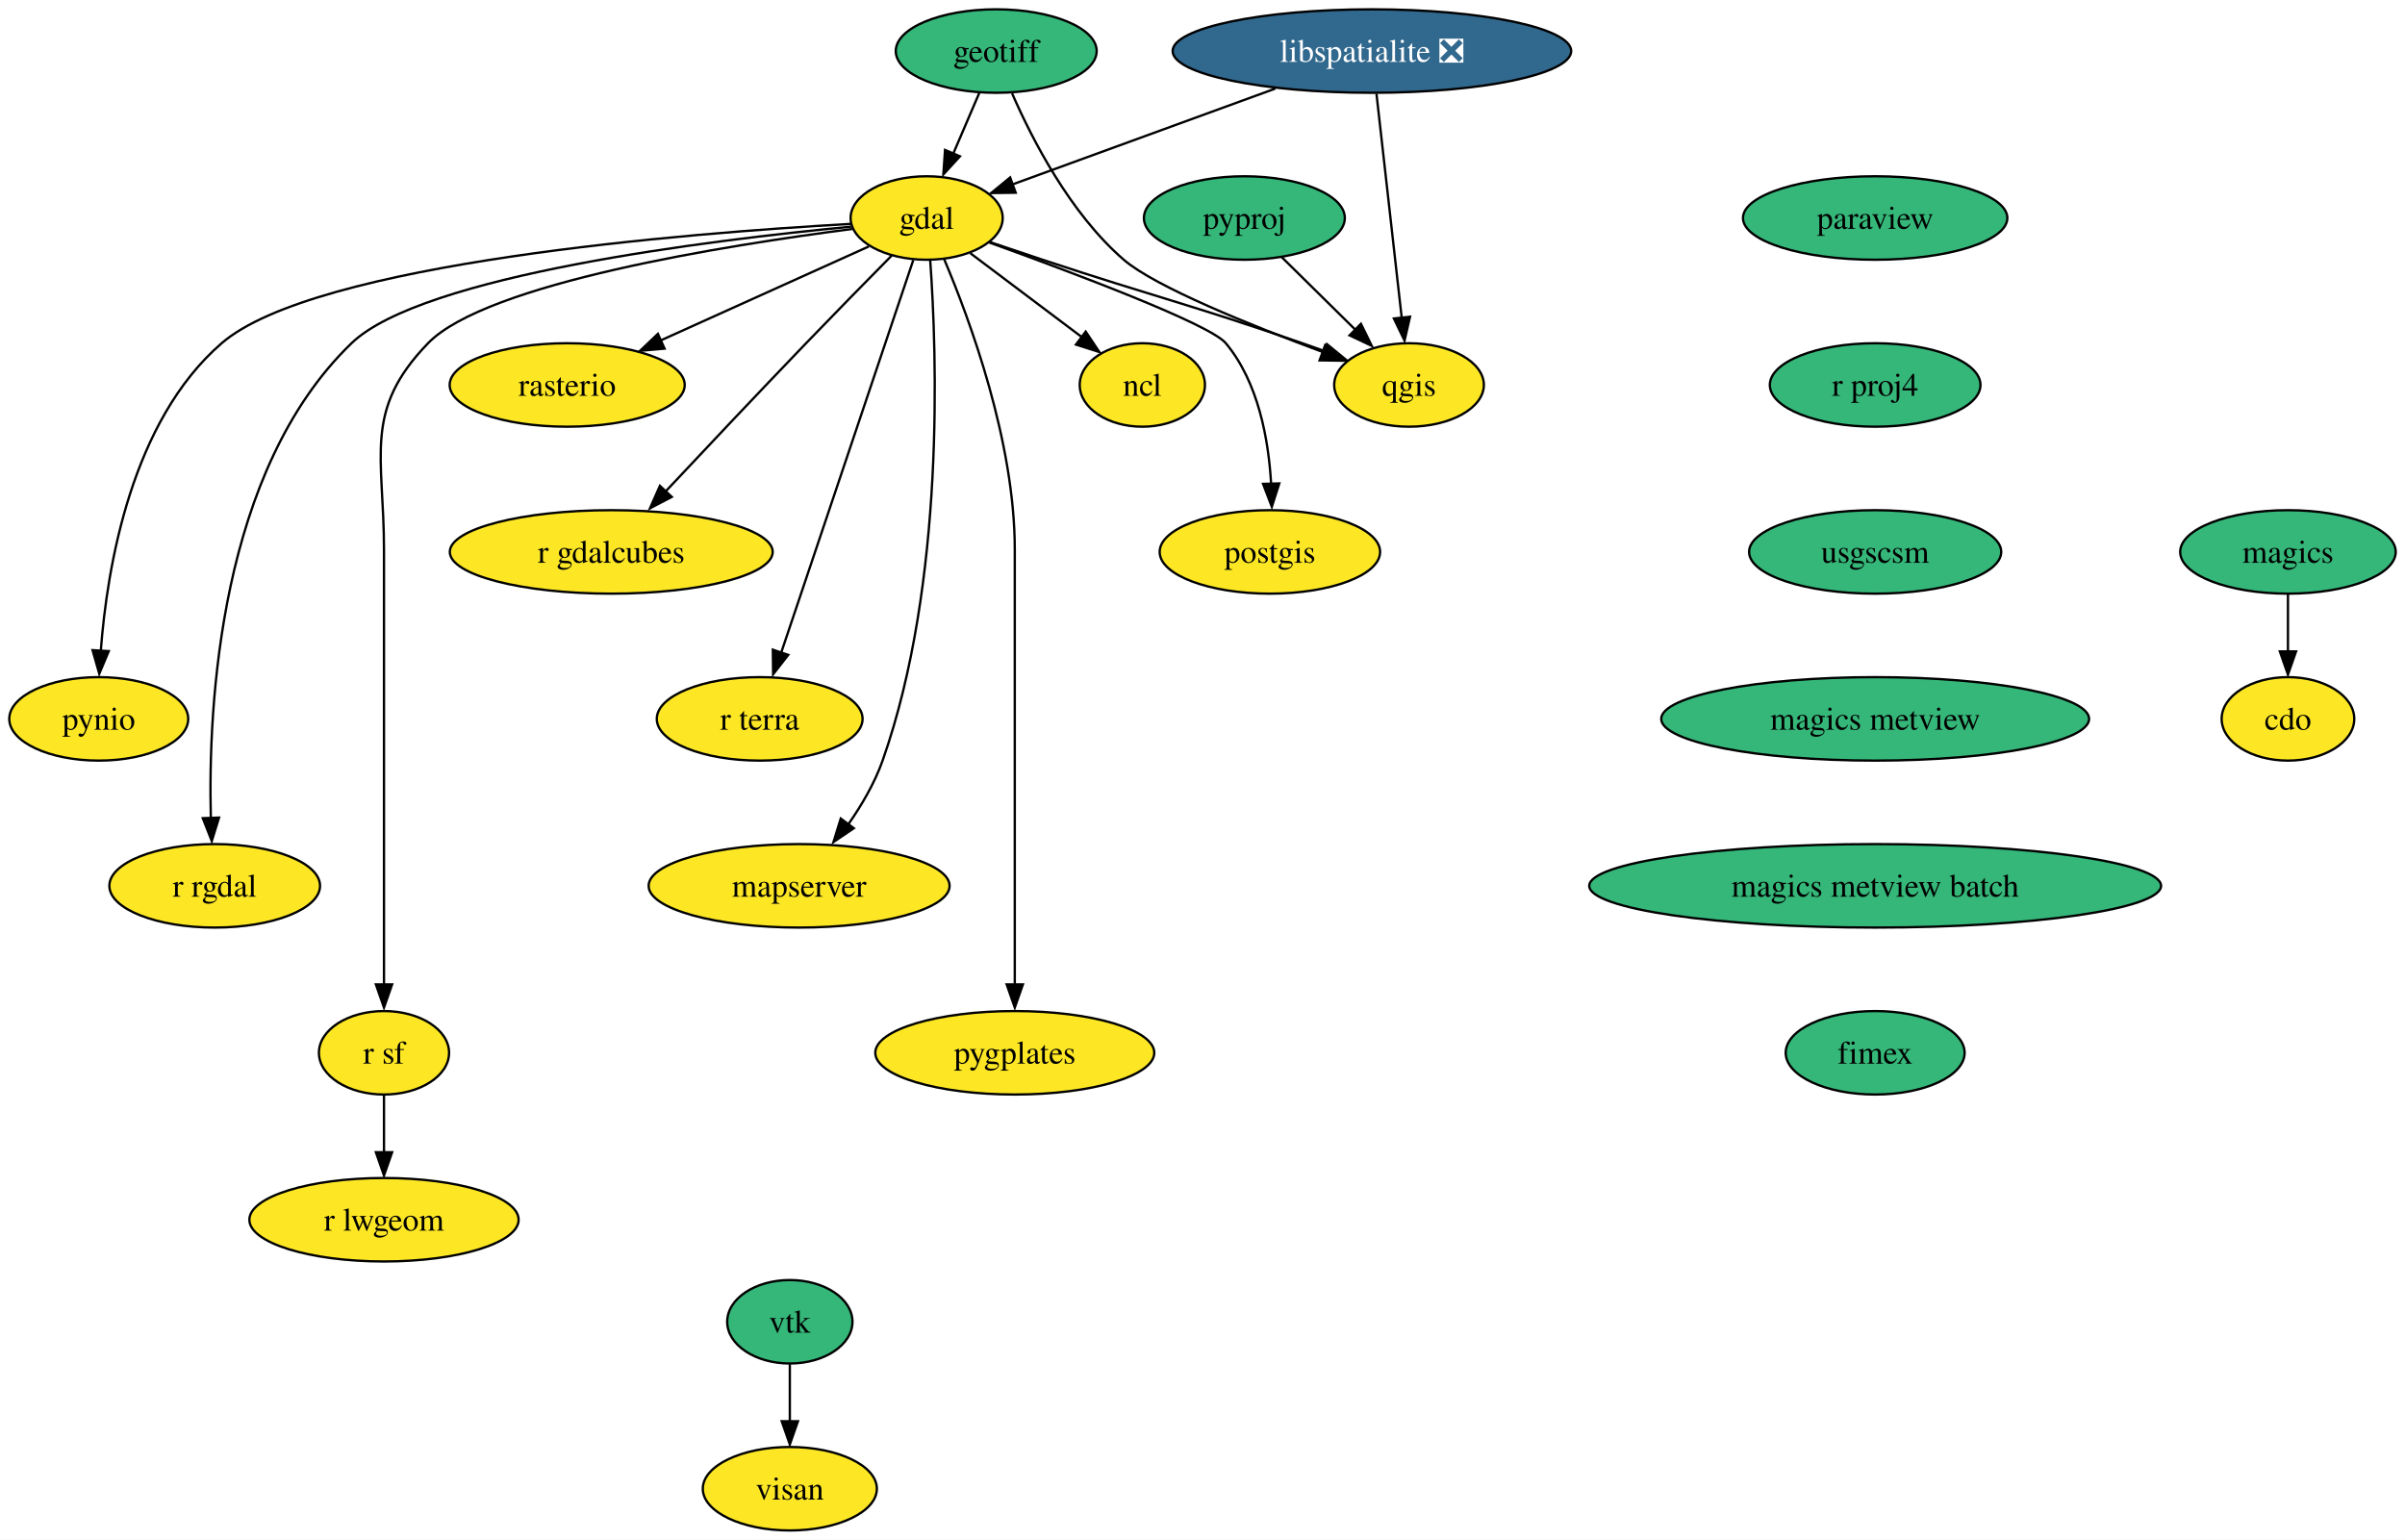
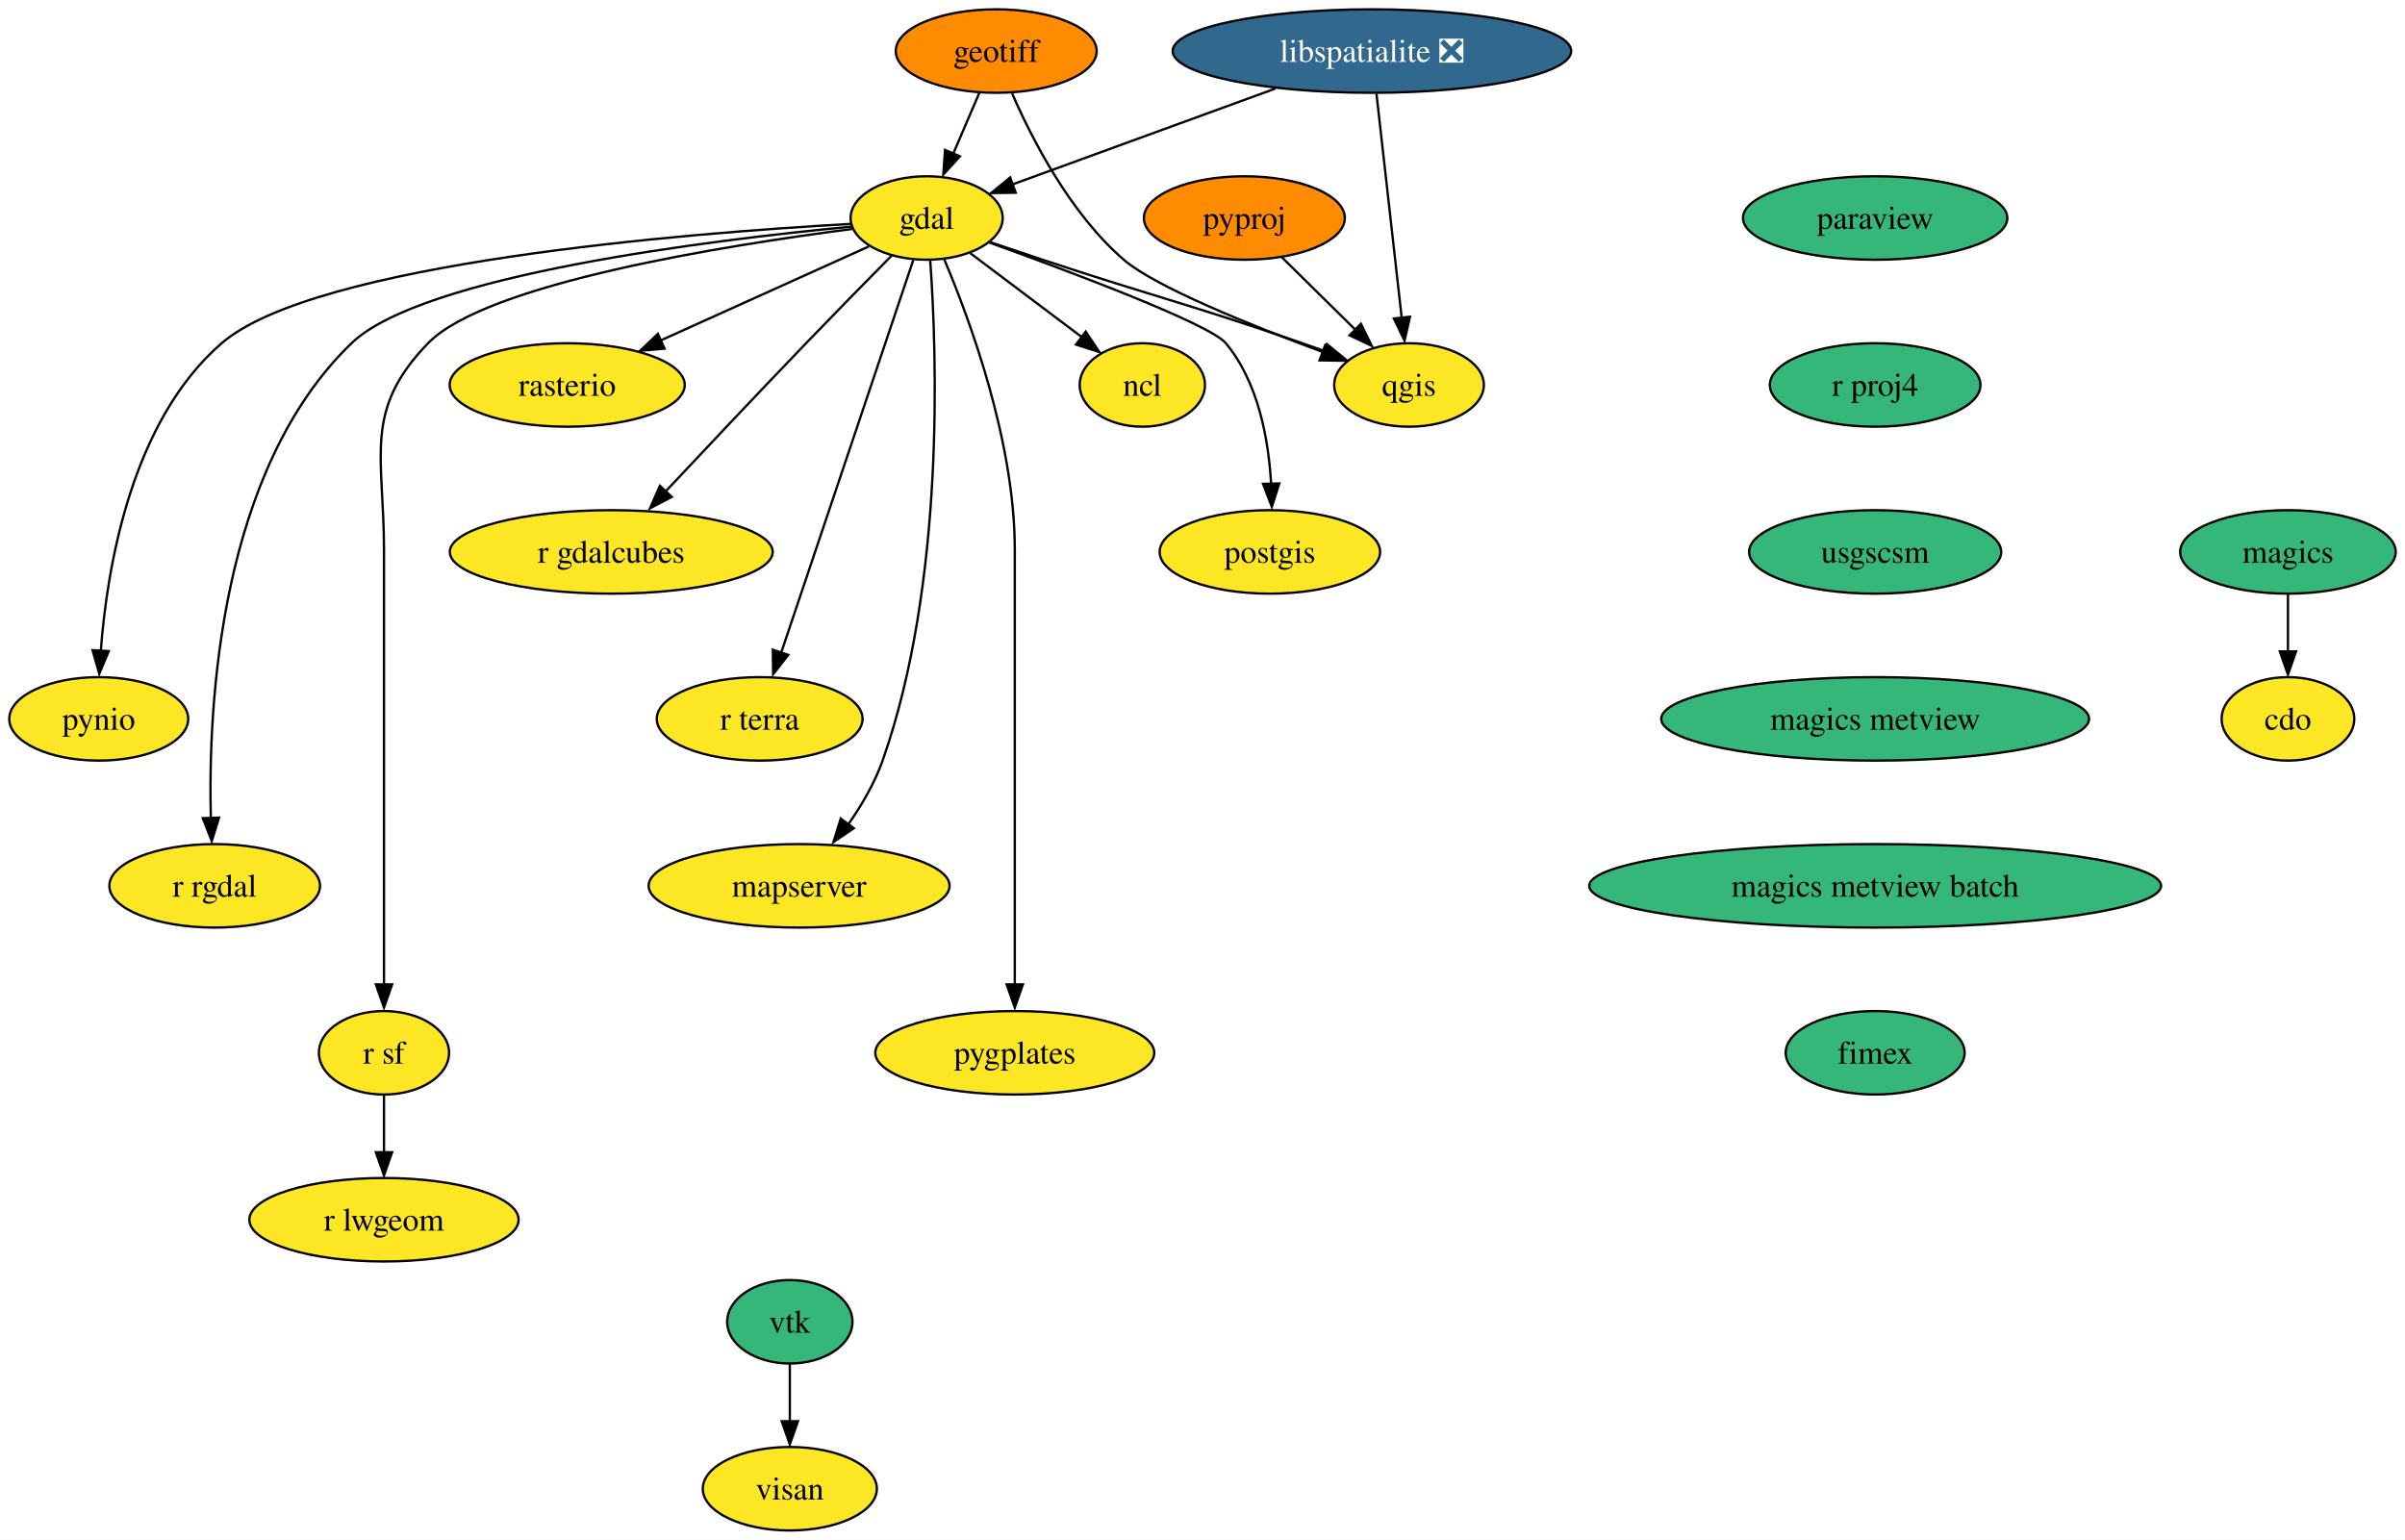
<svg xmlns="http://www.w3.org/2000/svg" xmlns:xlink="http://www.w3.org/1999/xlink" width="1037pt" height="664pt" viewBox="0.00 0.00 1037.05 664.00">
  <g id="graph0" class="graph" transform="scale(1 1) rotate(0) translate(4 660)">
    <polygon fill="white" stroke="none" points="-4,4 -4,-660 1033.05,-660 1033.05,4 -4,4" />
    <g id="node1" class="node">
      <g id="a_node1">
        <a xlink:href="https://github.com/conda-forge/cdo-feedstock" xlink:title="cdo">
          <ellipse fill="#fde725" stroke="black" cx="982.58" cy="-350" rx="28.59" ry="18" />
          <text text-anchor="middle" x="982.58" y="-345.32" font-family="Times,serif" font-size="14.00">cdo</text>
        </a>
      </g>
    </g>
    <g id="node2" class="node">
      <g id="a_node2">
        <a xlink:href="https://github.com/conda-forge/gdal-feedstock" xlink:title="gdal">
          <ellipse fill="#fde725" stroke="black" cx="395.58" cy="-566" rx="32.79" ry="18" />
          <text text-anchor="middle" x="395.58" y="-561.33" font-family="Times,serif" font-size="14.00">gdal</text>
        </a>
      </g>
    </g>
    <g id="node3" class="node">
      <g id="a_node3">
        <a xlink:href="https://github.com/conda-forge/ncl-feedstock" xlink:title="ncl">
          <ellipse fill="#fde725" stroke="black" cx="488.58" cy="-494" rx="27" ry="18" />
          <text text-anchor="middle" x="488.58" y="-489.32" font-family="Times,serif" font-size="14.00">ncl</text>
        </a>
      </g>
    </g>
    <g id="edge1" class="edge">
      <path fill="none" stroke="black" d="M414.4,-550.83C428.24,-540.42 447.23,-526.12 462.53,-514.61" />
      <polygon fill="black" stroke="black" points="464.16,-517.01 470.05,-508.2 459.95,-511.41 464.16,-517.01" />
    </g>
    <g id="node4" class="node">
      <g id="a_node4">
        <a xlink:href="https://github.com/conda-forge/postgis-feedstock" xlink:title="postgis">
          <ellipse fill="#fde725" stroke="black" cx="543.58" cy="-422" rx="47.53" ry="18" />
          <text text-anchor="middle" x="543.58" y="-417.32" font-family="Times,serif" font-size="14.00">postgis</text>
        </a>
      </g>
    </g>
    <g id="edge2" class="edge">
      <path fill="none" stroke="black" d="M422.59,-555.43C458.34,-542.54 517.7,-520.25 524.58,-512 538.65,-495.15 543.04,-470.37 544.12,-451.23" />
      <polygon fill="black" stroke="black" points="547.64,-451.54 544.42,-441.45 540.64,-451.35 547.64,-451.54" />
    </g>
    <g id="node5" class="node">
      <g id="a_node5">
        <a xlink:href="https://github.com/conda-forge/pynio-feedstock" xlink:title="pynio">
          <ellipse fill="#fde725" stroke="black" cx="38.58" cy="-350" rx="38.58" ry="18" />
          <text text-anchor="middle" x="38.58" y="-345.32" font-family="Times,serif" font-size="14.00">pynio</text>
        </a>
      </g>
    </g>
    <g id="edge3" class="edge">
      <path fill="none" stroke="black" d="M362.81,-563.46C292.83,-559.52 131.86,-546.81 91.58,-512 52.71,-478.4 42.21,-415.74 39.46,-379.29" />
      <polygon fill="black" stroke="black" points="42.9,-379.22 38.81,-369.45 35.91,-379.64 42.9,-379.22" />
    </g>
    <g id="node6" class="node">
      <g id="a_node6">
        <a xlink:href="https://github.com/conda-forge/qgis-feedstock" xlink:title="qgis">
          <ellipse fill="#fde725" stroke="black" cx="603.58" cy="-494" rx="32.27" ry="18" />
          <text text-anchor="middle" x="603.58" y="-489.32" font-family="Times,serif" font-size="14.00">qgis</text>
        </a>
      </g>
    </g>
    <g id="edge4" class="edge">
      <path fill="none" stroke="black" d="M423.06,-555.56C430.37,-553.08 438.27,-550.42 445.58,-548 495.22,-531.58 508.16,-529.07 557.58,-512 560.7,-510.92 563.93,-509.78 567.16,-508.62" />
      <polygon fill="black" stroke="black" points="568.18,-511.61 576.38,-504.9 565.79,-505.04 568.18,-511.61" />
    </g>
    <g id="node7" class="node">
      <g id="a_node7">
        <a xlink:href="https://github.com/conda-forge/r-rgdal-feedstock" xlink:title="r rgdal">
          <ellipse fill="#fde725" stroke="black" cx="88.58" cy="-278" rx="45.42" ry="18" />
          <text text-anchor="middle" x="88.58" y="-273.32" font-family="Times,serif" font-size="14.00">r rgdal</text>
        </a>
      </g>
    </g>
    <g id="edge5" class="edge">
      <path fill="none" stroke="black" d="M363.01,-562.26C302.95,-556.55 178.1,-541.4 147.58,-512 90.68,-457.19 85.67,-356.02 86.92,-307.03" />
      <polygon fill="black" stroke="black" points="90.45,-307.43 87.32,-297.31 83.45,-307.17 90.45,-307.43" />
    </g>
    <g id="node8" class="node">
      <g id="a_node8">
        <a xlink:href="https://github.com/conda-forge/r-sf-feedstock" xlink:title="r sf">
          <ellipse fill="#fde725" stroke="black" cx="161.58" cy="-206" rx="28.06" ry="18" />
          <text text-anchor="middle" x="161.58" y="-201.33" font-family="Times,serif" font-size="14.00">r sf</text>
        </a>
      </g>
    </g>
    <g id="edge6" class="edge">
      <path fill="none" stroke="black" d="M363.45,-561.26C309.89,-554.37 205.73,-537.95 180.58,-512 152.43,-482.95 161.58,-463.45 161.58,-423 161.58,-423 161.58,-423 161.58,-349 161.58,-309.57 161.58,-263.97 161.58,-235.31" />
      <polygon fill="black" stroke="black" points="165.08,-235.49 161.58,-225.49 158.08,-235.49 165.08,-235.49" />
    </g>
    <g id="node9" class="node">
      <g id="a_node9">
        <a xlink:href="https://github.com/conda-forge/rasterio-feedstock" xlink:title="rasterio">
          <ellipse fill="#fde725" stroke="black" cx="240.58" cy="-494" rx="50.68" ry="18" />
          <text text-anchor="middle" x="240.58" y="-489.32" font-family="Times,serif" font-size="14.00">rasterio</text>
        </a>
      </g>
    </g>
    <g id="edge7" class="edge">
      <path fill="none" stroke="black" d="M370.68,-553.75C346.41,-542.79 309.12,-525.95 280.67,-513.11" />
      <polygon fill="black" stroke="black" points="282.57,-509.67 272.02,-508.74 279.69,-516.05 282.57,-509.67" />
    </g>
    <g id="node10" class="node">
      <g id="a_node10">
        <a xlink:href="https://github.com/conda-forge/r-gdalcubes-feedstock" xlink:title="r gdalcubes">
          <ellipse fill="#fde725" stroke="black" cx="259.58" cy="-422" rx="69.62" ry="18" />
          <text text-anchor="middle" x="259.58" y="-417.32" font-family="Times,serif" font-size="14.00">r gdalcubes</text>
        </a>
      </g>
    </g>
    <g id="edge8" class="edge">
      <path fill="none" stroke="black" d="M380.48,-549.77C370.06,-539.22 355.92,-524.82 343.58,-512 322.76,-490.36 299.32,-465.48 282.5,-447.54" />
      <polygon fill="black" stroke="black" points="285.67,-445.73 276.28,-440.82 280.56,-450.51 285.67,-445.73" />
    </g>
    <g id="node11" class="node">
      <g id="a_node11">
        <a xlink:href="https://github.com/conda-forge/r-terra-feedstock" xlink:title="r terra">
          <ellipse fill="#fde725" stroke="black" cx="323.58" cy="-350" rx="44.37" ry="18" />
          <text text-anchor="middle" x="323.58" y="-345.32" font-family="Times,serif" font-size="14.00">r terra</text>
        </a>
      </g>
    </g>
    <g id="edge9" class="edge">
      <path fill="none" stroke="black" d="M389.81,-547.85C377.36,-510.83 347.87,-423.18 332.8,-378.39" />
      <polygon fill="black" stroke="black" points="335.89,-377.59 329.38,-369.23 329.25,-379.83 335.89,-377.59" />
    </g>
    <g id="node12" class="node">
      <g id="a_node12">
        <a xlink:href="https://github.com/conda-forge/mapserver-feedstock" xlink:title="mapserver">
          <ellipse fill="#fde725" stroke="black" cx="340.58" cy="-278" rx="64.89" ry="18" />
          <text text-anchor="middle" x="340.58" y="-273.32" font-family="Times,serif" font-size="14.00">mapserver</text>
        </a>
      </g>
    </g>
    <g id="edge10" class="edge">
      <path fill="none" stroke="black" d="M397.11,-547.72C399.97,-508.2 403.64,-408.74 376.58,-332 373.19,-322.4 367.63,-312.88 361.87,-304.63" />
      <polygon fill="black" stroke="black" points="364.17,-302.84 355.4,-296.9 358.54,-307.01 364.17,-302.84" />
    </g>
    <g id="node13" class="node">
      <g id="a_node13">
        <a xlink:href="https://github.com/conda-forge/pygplates-feedstock" xlink:title="pygplates">
          <ellipse fill="#fde725" stroke="black" cx="433.58" cy="-206" rx="60.15" ry="18" />
          <text text-anchor="middle" x="433.58" y="-201.33" font-family="Times,serif" font-size="14.00">pygplates</text>
        </a>
      </g>
    </g>
    <g id="edge11" class="edge">
      <path fill="none" stroke="black" d="M403.09,-548.34C414.16,-522.2 433.58,-469.7 433.58,-423 433.58,-423 433.58,-423 433.58,-349 433.58,-309.57 433.58,-263.97 433.58,-235.31" />
      <polygon fill="black" stroke="black" points="437.08,-235.49 433.58,-225.49 430.08,-235.49 437.08,-235.49" />
    </g>
    <g id="node14" class="node">
      <g id="a_node14">
        <a xlink:href="https://github.com/conda-forge/r-lwgeom-feedstock" xlink:title="r lwgeom">
          <ellipse fill="#fde725" stroke="black" cx="161.58" cy="-134" rx="58.05" ry="18" />
          <text text-anchor="middle" x="161.58" y="-129.32" font-family="Times,serif" font-size="14.00">r lwgeom</text>
        </a>
      </g>
    </g>
    <g id="edge12" class="edge">
      <path fill="none" stroke="black" d="M161.58,-187.7C161.58,-180.24 161.58,-171.32 161.58,-162.97" />
      <polygon fill="black" stroke="black" points="165.08,-163.1 161.58,-153.1 158.08,-163.1 165.08,-163.1" />
    </g>
    <g id="node15" class="node">
      <g id="a_node15">
        <a xlink:href="https://github.com/conda-forge/geotiff-feedstock" xlink:title="geotiff">
-           <ellipse fill="#35b779" stroke="black" cx="425.58" cy="-638" rx="43.32" ry="18" />
+           <ellipse fill="#ff8c00" stroke="black" cx="425.58" cy="-638" rx="43.32" ry="18" />
          <text text-anchor="middle" x="425.58" y="-633.33" font-family="Times,serif" font-size="14.00">geotiff</text>
        </a>
      </g>
    </g>
    <g id="edge13" class="edge">
      <path fill="none" stroke="black" d="M418.32,-620.05C414.93,-612.14 410.81,-602.54 407.02,-593.69" />
      <polygon fill="black" stroke="black" points="409.93,-592.6 402.78,-584.79 403.5,-595.36 409.93,-592.6" />
    </g>
    <g id="edge14" class="edge">
      <path fill="none" stroke="black" d="M432.42,-619.75C441.01,-600.04 457.48,-567.94 480.58,-548 494.06,-536.36 535.45,-519.68 566.52,-508.15" />
      <polygon fill="black" stroke="black" points="567.42,-511.18 575.61,-504.45 565.01,-504.61 567.42,-511.18" />
    </g>
    <g id="node16" class="node">
      <g id="a_node16">
        <a xlink:href="https://github.com/conda-forge/libspatialite-feedstock/pull/99" xlink:title="libspatialite ❎">
          <ellipse fill="#31688e" stroke="black" cx="587.58" cy="-638" rx="85.93" ry="18" />
          <text text-anchor="middle" x="587.58" y="-633.33" font-family="Times,serif" font-size="14.00" fill="white">libspatialite ❎</text>
        </a>
      </g>
    </g>
    <g id="edge15" class="edge">
      <path fill="none" stroke="black" d="M545.92,-621.81C512.08,-609.47 464.82,-592.24 432.37,-580.41" />
      <polygon fill="black" stroke="black" points="433.98,-576.91 423.39,-576.77 431.58,-583.49 433.98,-576.91" />
    </g>
    <g id="edge16" class="edge">
      <path fill="none" stroke="black" d="M589.54,-619.59C592.26,-595.5 597.19,-551.75 600.42,-523.03" />
      <polygon fill="black" stroke="black" points="604.01,-523.44 601.65,-513.11 597.06,-522.66 604.01,-523.44" />
    </g>
    <g id="node17" class="node">
      <g id="a_node17">
        <a xlink:href="https://github.com/conda-forge/magics-feedstock" xlink:title="magics">
          <ellipse fill="#35b779" stroke="black" cx="982.58" cy="-422" rx="46.47" ry="18" />
          <text text-anchor="middle" x="982.58" y="-417.32" font-family="Times,serif" font-size="14.00">magics</text>
        </a>
      </g>
    </g>
    <g id="edge17" class="edge">
      <path fill="none" stroke="black" d="M982.58,-403.7C982.58,-396.24 982.58,-387.32 982.58,-378.97" />
      <polygon fill="black" stroke="black" points="986.08,-379.1 982.58,-369.1 979.08,-379.1 986.08,-379.1" />
    </g>
    <g id="node18" class="node">
      <g id="a_node18">
        <a xlink:href="https://github.com/conda-forge/paraview-feedstock" xlink:title="paraview">
          <ellipse fill="#35b779" stroke="black" cx="804.58" cy="-566" rx="57" ry="18" />
          <text text-anchor="middle" x="804.58" y="-561.33" font-family="Times,serif" font-size="14.00">paraview</text>
        </a>
      </g>
    </g>
    <g id="node19" class="node">
      <g id="a_node19">
        <a xlink:href="https://github.com/conda-forge/r-proj4-feedstock" xlink:title="r proj4">
          <ellipse fill="#35b779" stroke="black" cx="804.58" cy="-494" rx="45.42" ry="18" />
          <text text-anchor="middle" x="804.58" y="-489.32" font-family="Times,serif" font-size="14.00">r proj4</text>
        </a>
      </g>
    </g>
    <g id="node21" class="node">
      <g id="a_node21">
        <a xlink:href="https://github.com/conda-forge/usgscsm-feedstock" xlink:title="usgscsm">
          <ellipse fill="#35b779" stroke="black" cx="804.58" cy="-422" rx="54.36" ry="18" />
          <text text-anchor="middle" x="804.58" y="-417.32" font-family="Times,serif" font-size="14.00">usgscsm</text>
        </a>
      </g>
    </g>
    <g id="node20" class="node">
      <g id="a_node20">
        <a xlink:href="https://github.com/conda-forge/pyproj-feedstock" xlink:title="pyproj">
-           <ellipse fill="#35b779" stroke="black" cx="532.58" cy="-566" rx="43.32" ry="18" />
+           <ellipse fill="#ff8c00" stroke="black" cx="532.58" cy="-566" rx="43.32" ry="18" />
          <text text-anchor="middle" x="532.58" y="-561.33" font-family="Times,serif" font-size="14.00">pyproj</text>
        </a>
      </g>
    </g>
    <g id="edge19" class="edge">
      <path fill="none" stroke="black" d="M548.69,-549.12C558.21,-539.73 570.42,-527.7 580.9,-517.36" />
      <polygon fill="black" stroke="black" points="582.84,-520.38 587.51,-510.86 577.93,-515.39 582.84,-520.38" />
    </g>
    <g id="node24" class="node">
      <g id="a_node24">
        <a xlink:href="https://github.com/conda-forge/magics-metview-feedstock" xlink:title="magics metview">
          <ellipse fill="#35b779" stroke="black" cx="804.58" cy="-350" rx="92.25" ry="18" />
          <text text-anchor="middle" x="804.58" y="-345.32" font-family="Times,serif" font-size="14.00">magics metview</text>
        </a>
      </g>
    </g>
    <g id="node22" class="node">
      <g id="a_node22">
        <a xlink:href="https://github.com/conda-forge/vtk-feedstock" xlink:title="vtk">
          <ellipse fill="#35b779" stroke="black" cx="336.58" cy="-90" rx="27.01" ry="18" />
          <text text-anchor="middle" x="336.58" y="-85.33" font-family="Times,serif" font-size="14.00">vtk</text>
        </a>
      </g>
    </g>
    <g id="node23" class="node">
      <g id="a_node23">
        <a xlink:href="https://github.com/conda-forge/visan-feedstock" xlink:title="visan">
          <ellipse fill="#fde725" stroke="black" cx="336.58" cy="-18" rx="37.53" ry="18" />
          <text text-anchor="middle" x="336.58" y="-13.32" font-family="Times,serif" font-size="14.00">visan</text>
        </a>
      </g>
    </g>
    <g id="edge21" class="edge">
      <path fill="none" stroke="black" d="M336.58,-71.7C336.58,-64.24 336.58,-55.32 336.58,-46.97" />
      <polygon fill="black" stroke="black" points="340.08,-47.1 336.58,-37.1 333.08,-47.1 340.08,-47.1" />
    </g>
    <g id="node25" class="node">
      <g id="a_node25">
        <a xlink:href="https://github.com/conda-forge/magics-metview-batch-feedstock" xlink:title="magics metview batch">
          <ellipse fill="#35b779" stroke="black" cx="804.58" cy="-278" rx="123.29" ry="18" />
          <text text-anchor="middle" x="804.58" y="-273.32" font-family="Times,serif" font-size="14.00">magics metview batch</text>
        </a>
      </g>
    </g>
    <g id="node26" class="node">
      <g id="a_node26">
        <a xlink:href="https://github.com/conda-forge/fimex-feedstock" xlink:title="fimex">
          <ellipse fill="#35b779" stroke="black" cx="804.58" cy="-206" rx="38.58" ry="18" />
          <text text-anchor="middle" x="804.58" y="-201.32" font-family="Times,serif" font-size="14.00">fimex</text>
        </a>
      </g>
    </g>
  </g>
</svg>
